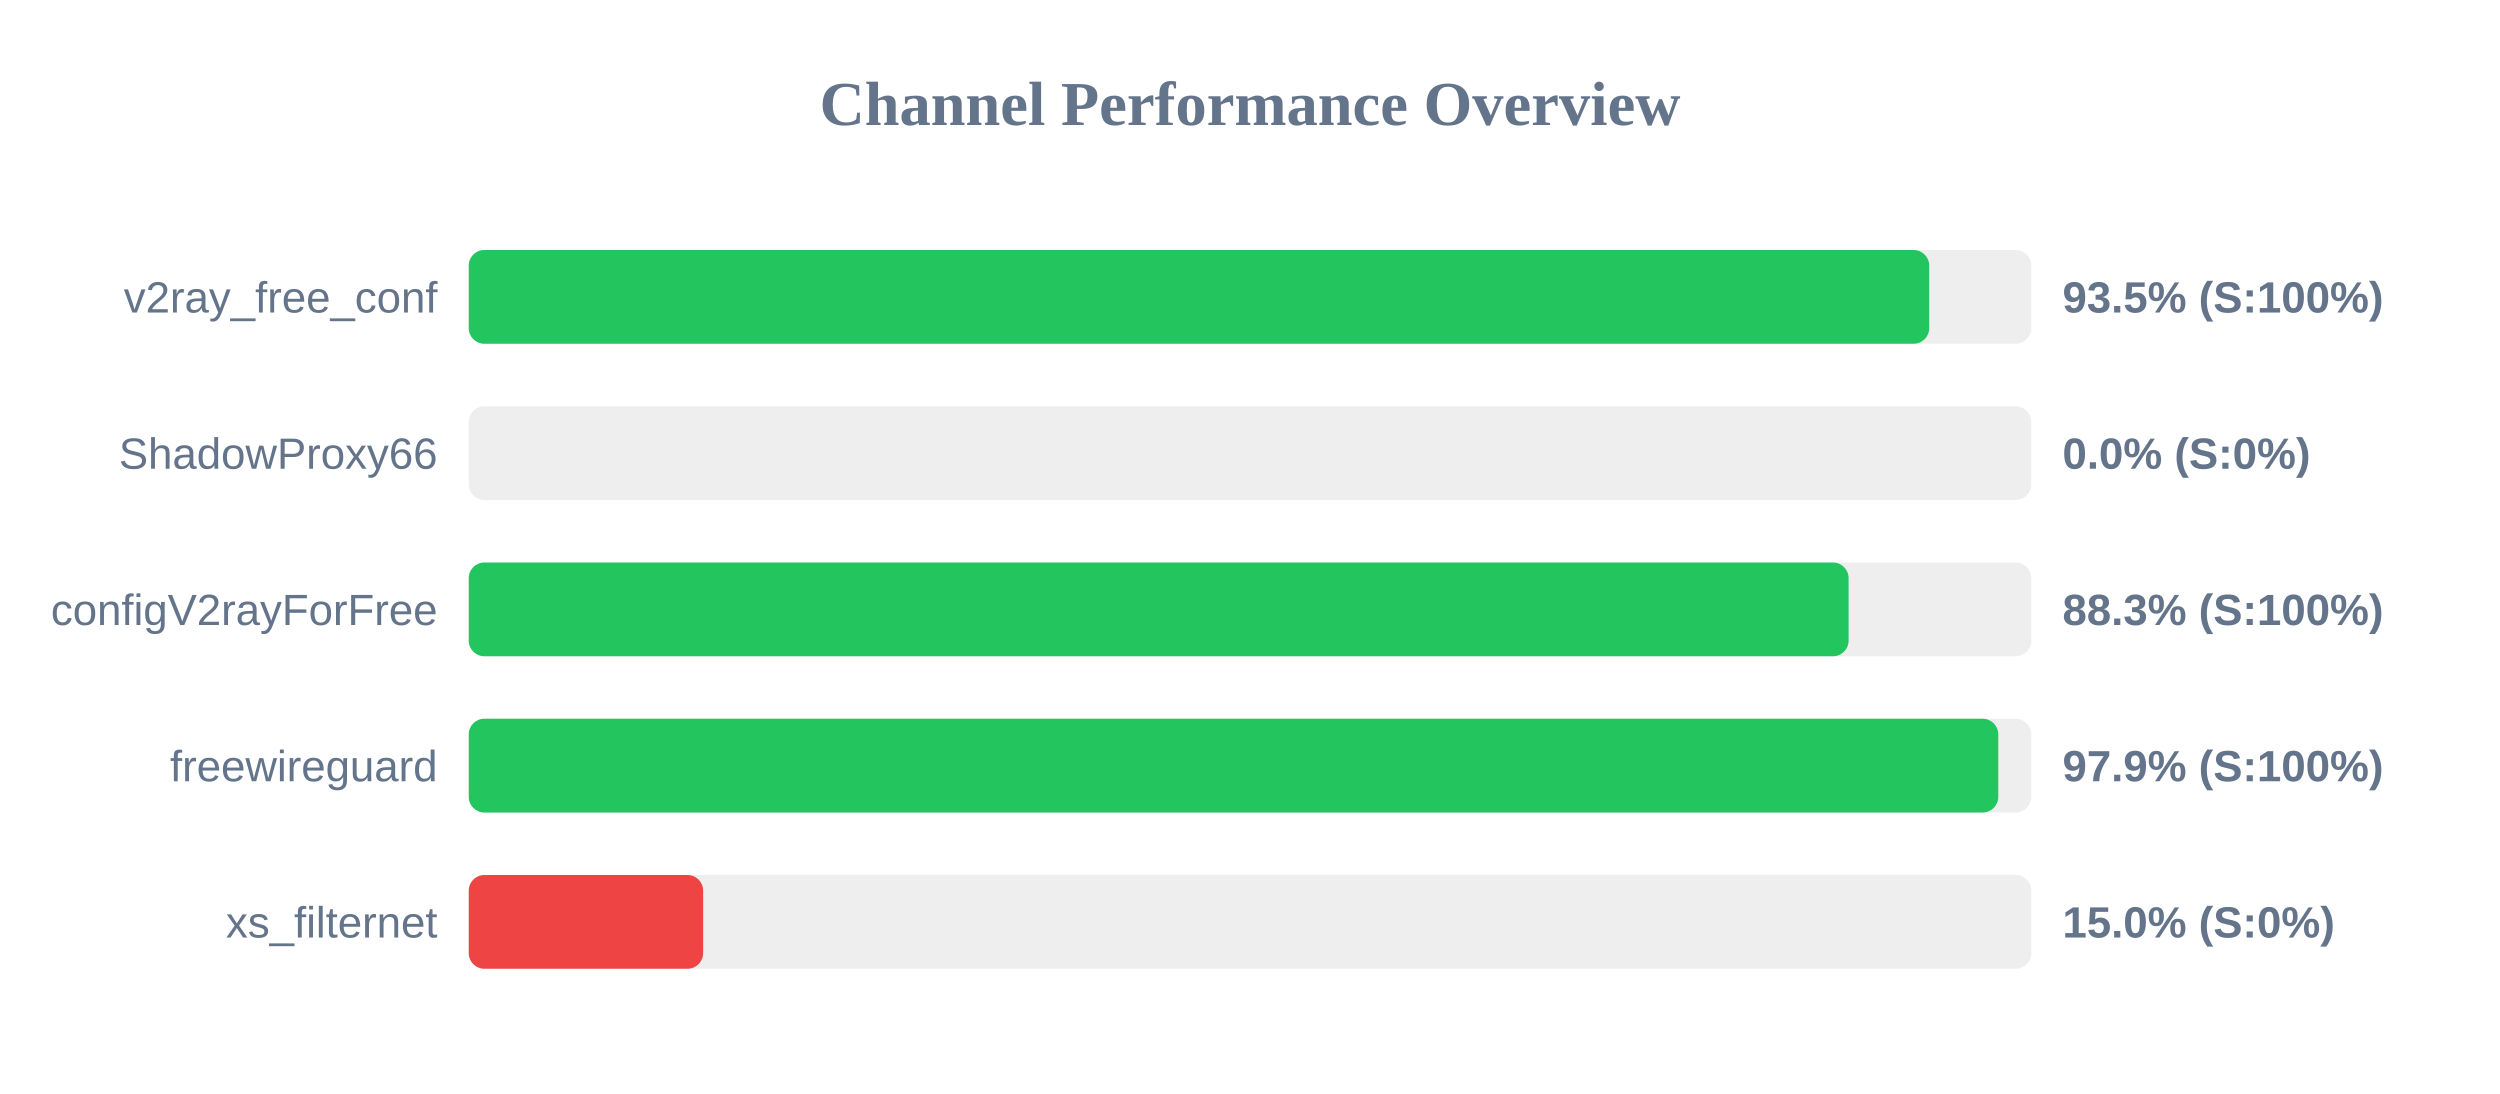
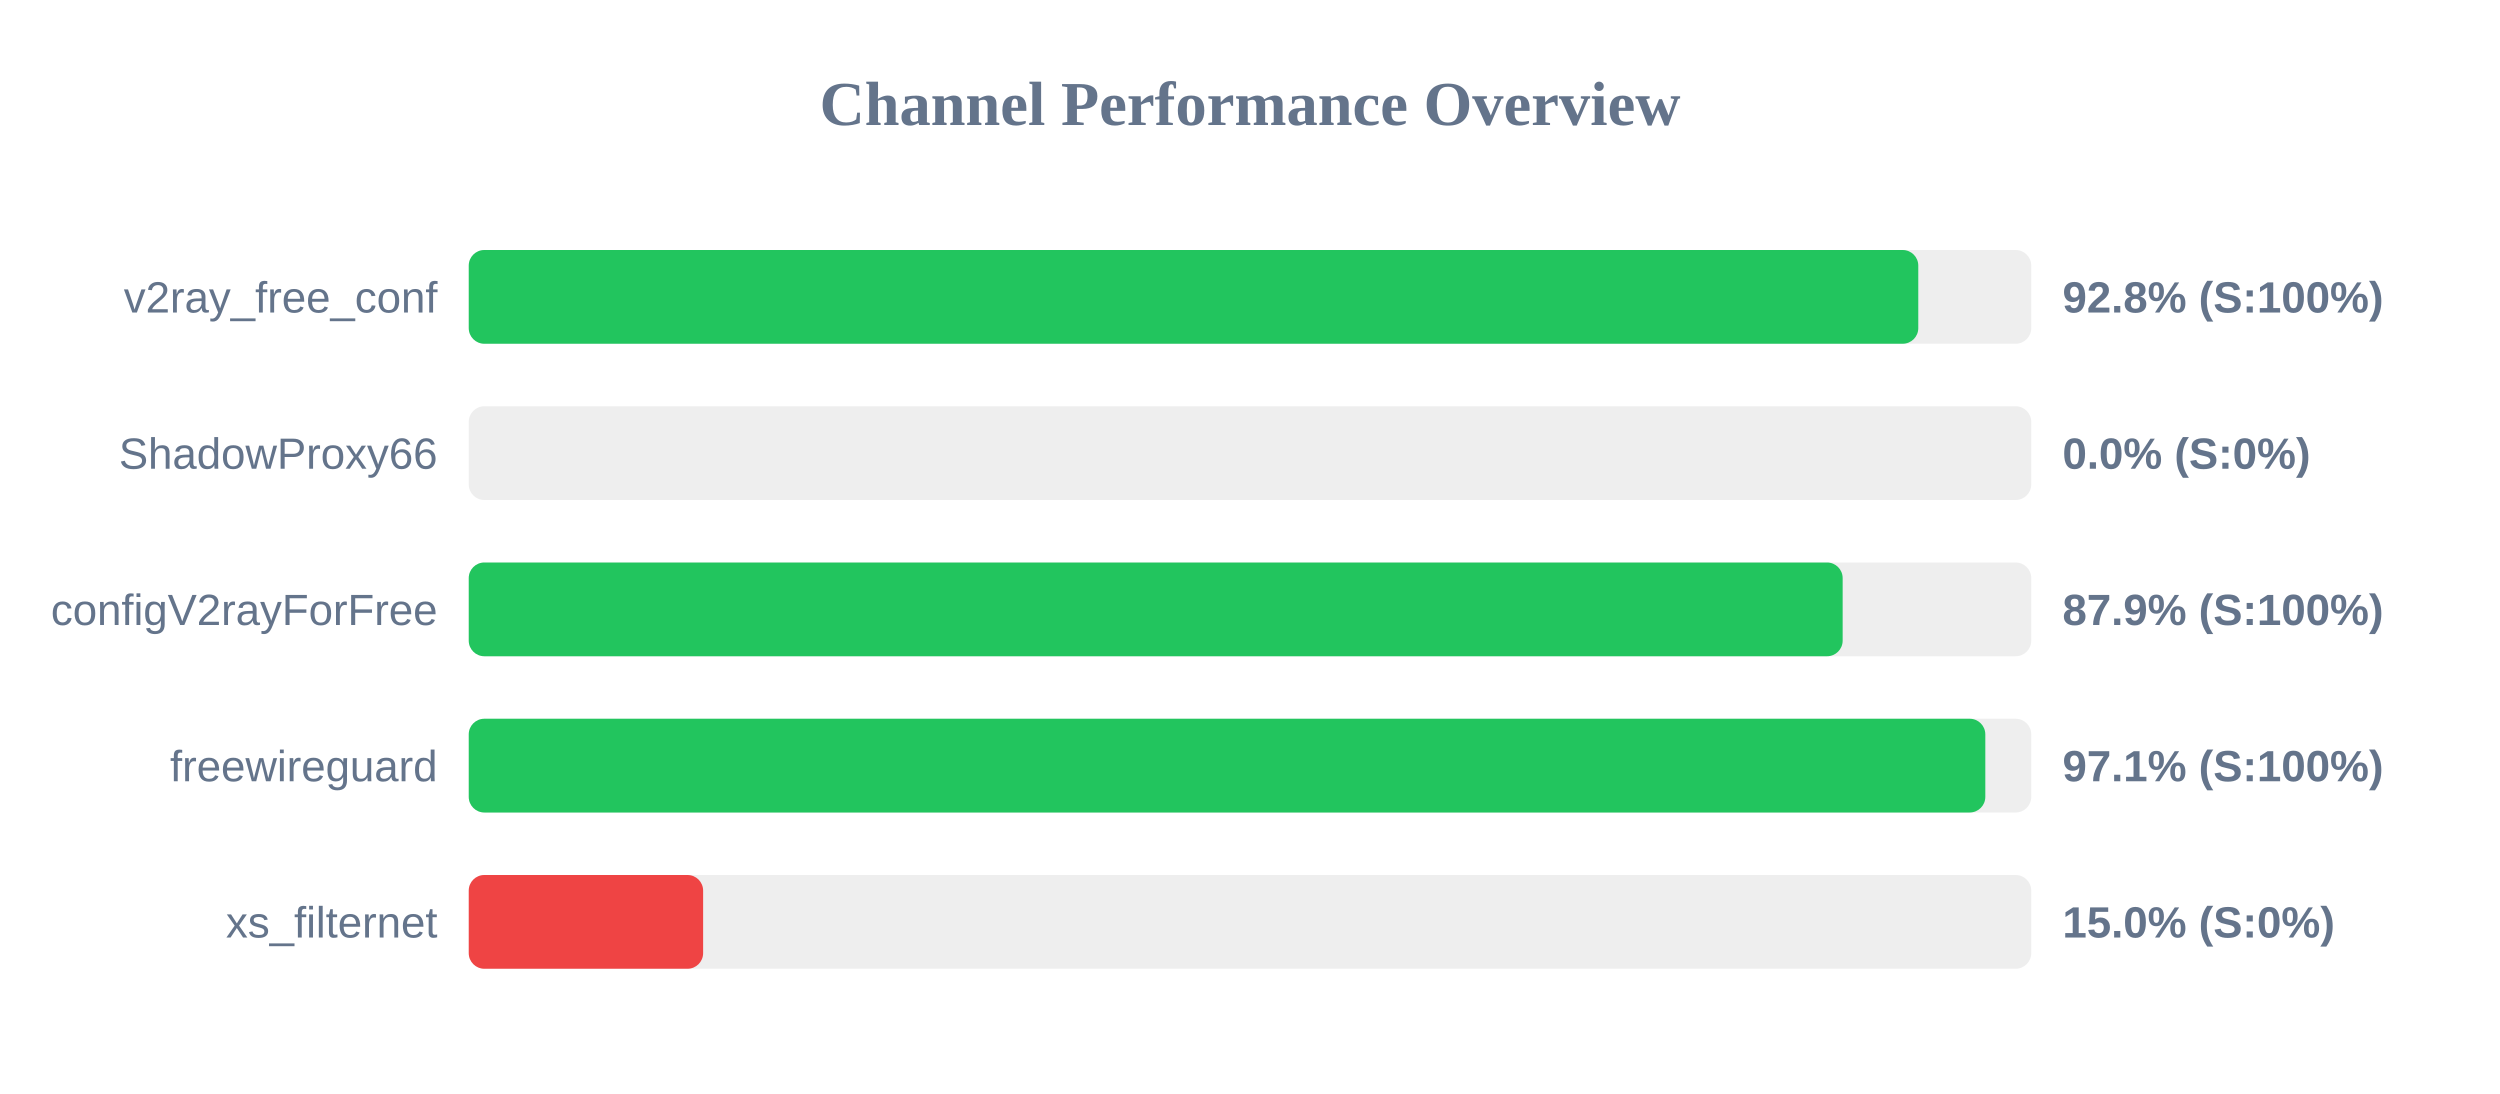
<svg xmlns="http://www.w3.org/2000/svg" width="800" height="350" version="1.1">
  <style>
        .row { font: 14px Arial; fill: #64748b; }
        .score { font: bold 14px Arial; fill: #64748b; }
    </style>
  <text x="400" y="40" text-anchor="middle" font-size="20px" font-weight="bold" fill="#64748b">Channel Performance Overview</text>
  <rect x="150" y="80" width="500" height="30" fill="#eee" rx="5" />
-   <rect x="150" y="80" width="467.35" height="30" fill="#22c55e" rx="5" />
+   <rect x="150" y="80" width="463.85" height="30" fill="#22c55e" rx="5" />
  <text x="140" y="100" text-anchor="end" class="row">v2ray_free_conf</text>
-   <text x="660" y="100" text-anchor="start" class="score">93.5% (S:100%)</text>
+   <text x="660" y="100" text-anchor="start" class="score">92.8% (S:100%)</text>
  <rect x="150" y="130" width="500" height="30" fill="#eee" rx="5" />
  <rect x="150" y="130" width="0.0" height="30" fill="#ef4444" rx="5" />
  <text x="140" y="150" text-anchor="end" class="row">ShadowProxy66</text>
  <text x="660" y="150" text-anchor="start" class="score">0.0% (S:0%)</text>
  <rect x="150" y="180" width="500" height="30" fill="#eee" rx="5" />
-   <rect x="150" y="180" width="441.55" height="30" fill="#22c55e" rx="5" />
+   <rect x="150" y="180" width="439.65" height="30" fill="#22c55e" rx="5" />
  <text x="140" y="200" text-anchor="end" class="row">configV2rayForFree</text>
-   <text x="660" y="200" text-anchor="start" class="score">88.3% (S:100%)</text>
+   <text x="660" y="200" text-anchor="start" class="score">87.9% (S:100%)</text>
  <rect x="150" y="230" width="500" height="30" fill="#eee" rx="5" />
-   <rect x="150" y="230" width="489.45" height="30" fill="#22c55e" rx="5" />
+   <rect x="150" y="230" width="485.3" height="30" fill="#22c55e" rx="5" />
  <text x="140" y="250" text-anchor="end" class="row">freewireguard</text>
-   <text x="660" y="250" text-anchor="start" class="score">97.9% (S:100%)</text>
+   <text x="660" y="250" text-anchor="start" class="score">97.1% (S:100%)</text>
  <rect x="150" y="280" width="500" height="30" fill="#eee" rx="5" />
  <rect x="150" y="280" width="75.0" height="30" fill="#ef4444" rx="5" />
  <text x="140" y="300" text-anchor="end" class="row">xs_filternet</text>
  <text x="660" y="300" text-anchor="start" class="score">15.0% (S:0%)</text>
</svg>
